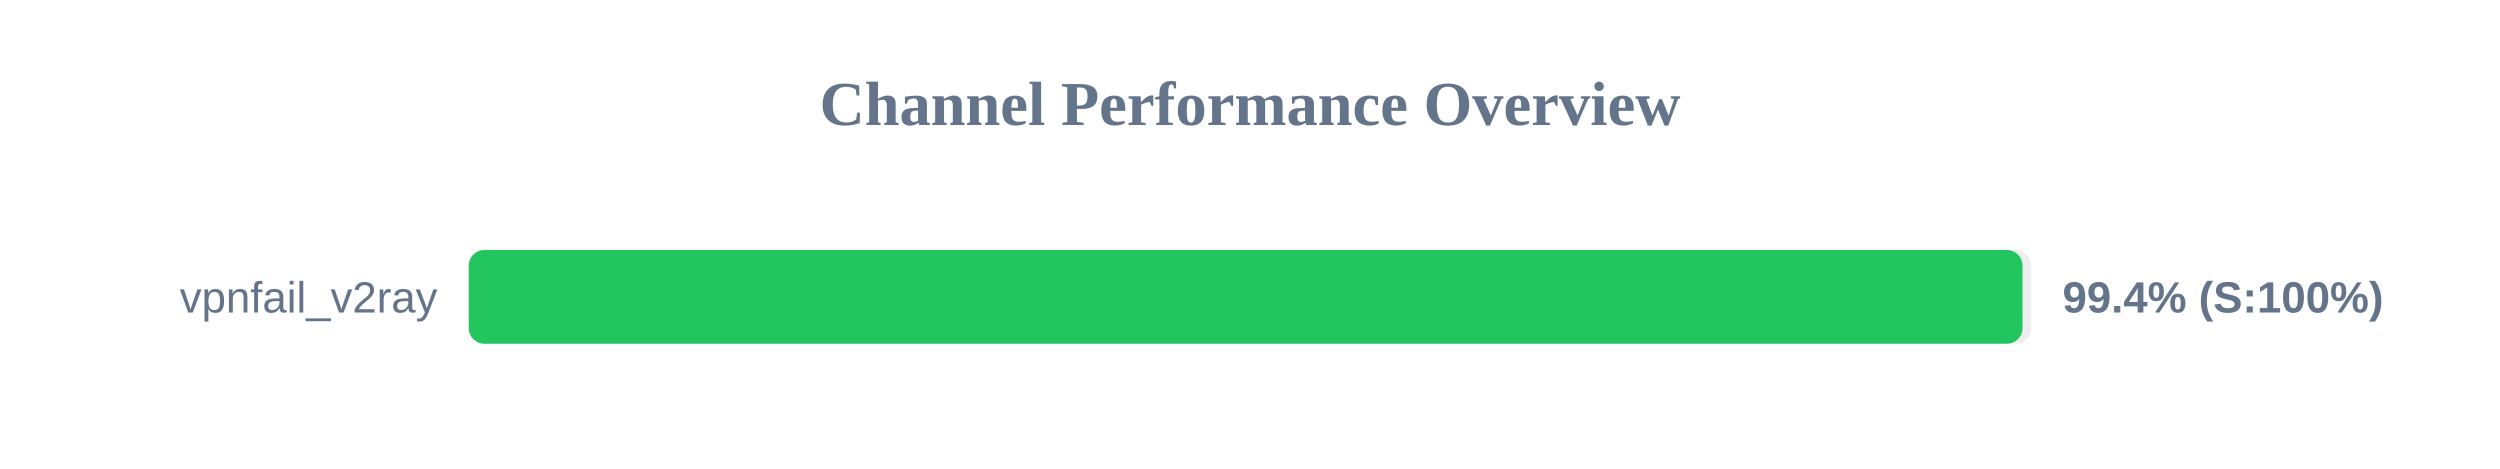
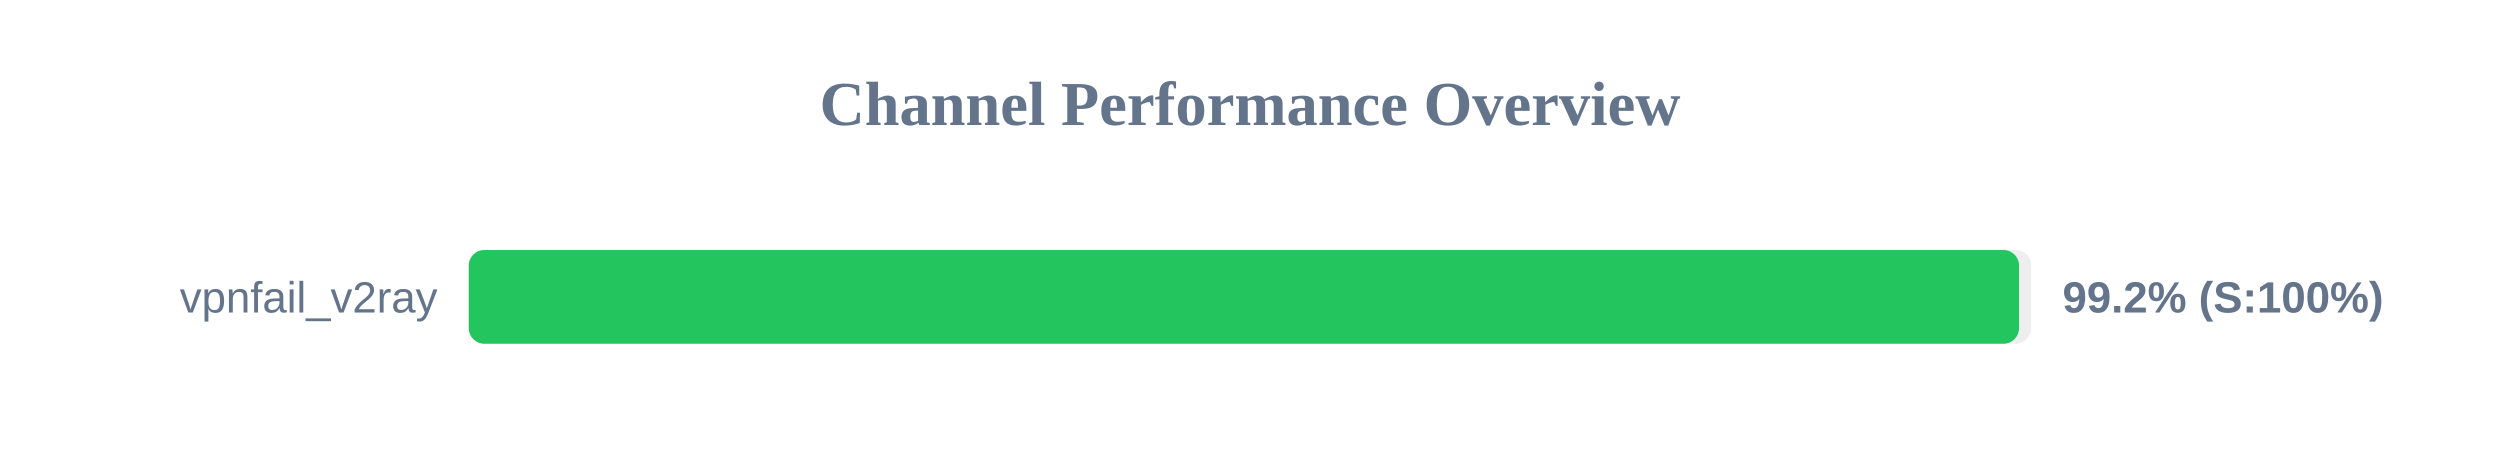
<svg xmlns="http://www.w3.org/2000/svg" width="800" height="150" version="1.1">
  <style>
        .row { font: 14px Arial; fill: #64748b; }
        .score { font: bold 14px Arial; fill: #64748b; }
    </style>
  <text x="400" y="40" text-anchor="middle" font-size="20px" font-weight="bold" fill="#64748b">Channel Performance Overview</text>
  <rect x="150" y="80" width="500" height="30" fill="#eee" rx="5" />
-   <rect x="150" y="80" width="497.2" height="30" fill="#22c55e" rx="5" />
+   <rect x="150" y="80" width="496.1" height="30" fill="#22c55e" rx="5" />
  <text x="140" y="100" text-anchor="end" class="row">vpnfail_v2ray</text>
-   <text x="660" y="100" text-anchor="start" class="score">99.4% (S:100%)</text>
+   <text x="660" y="100" text-anchor="start" class="score">99.2% (S:100%)</text>
</svg>
